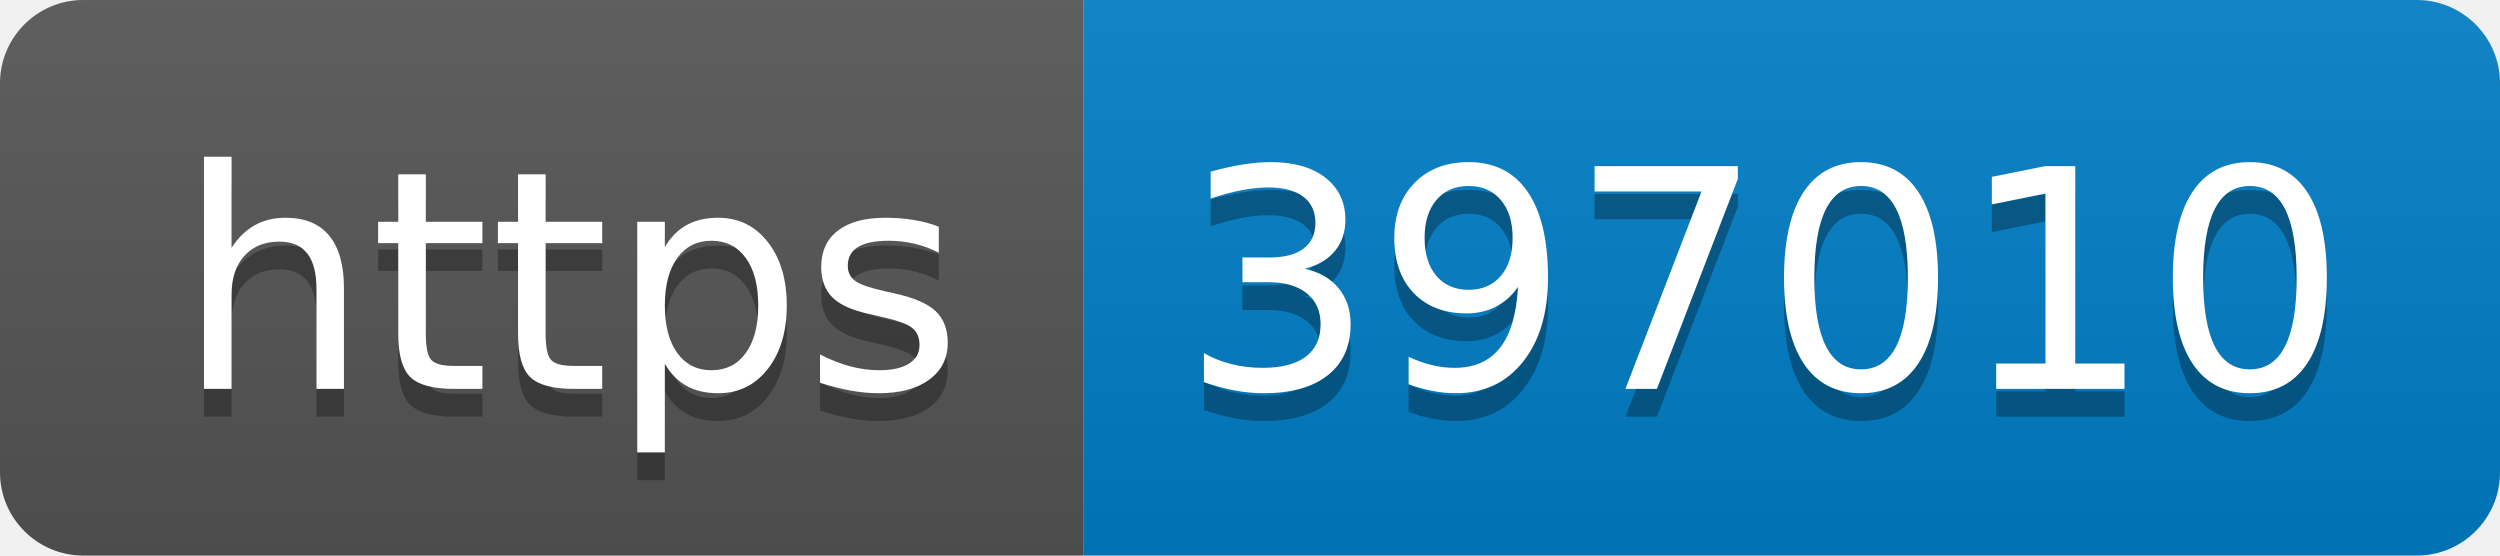
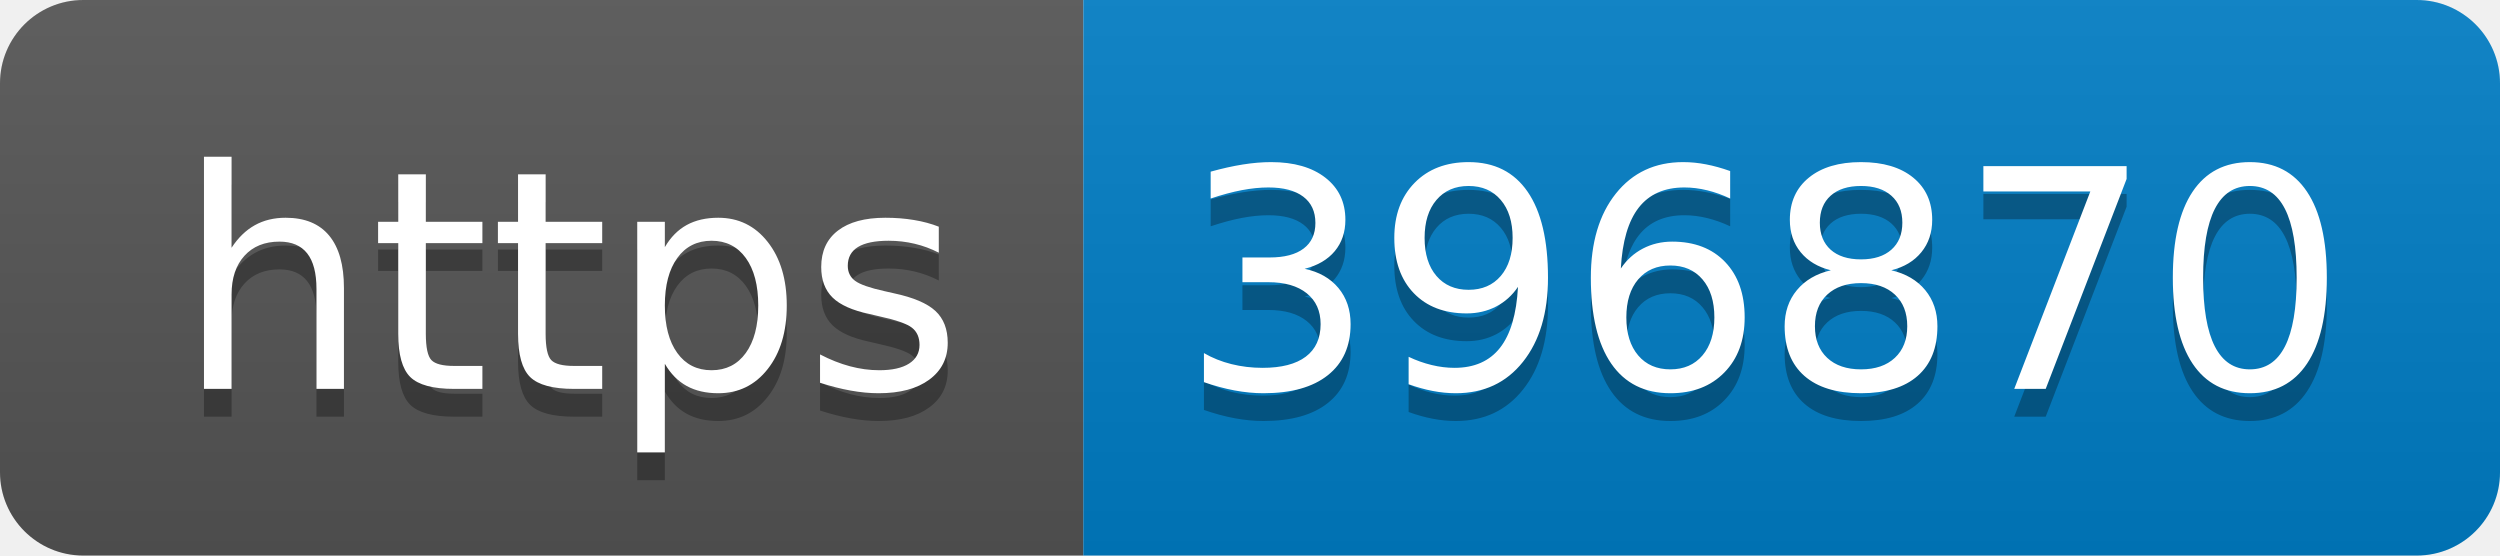
- <svg xmlns="http://www.w3.org/2000/svg" width="90" height="20" role="img" aria-label="https: 397010">
+ <svg xmlns="http://www.w3.org/2000/svg" width="90" height="20" role="img" aria-label="https: 396870">
  <linearGradient id="s" x2="0" y2="100%">
    <stop offset="0" stop-color="#bbb" stop-opacity=".1" />
    <stop offset="1" stop-opacity=".1" />
  </linearGradient>
  <clipPath id="r">
    <rect width="90" height="20" rx="3" fill="#fff" />
  </clipPath>
  <g clip-path="url(#r)">
    <rect width="39" height="20" fill="#555" />
    <rect x="39" width="51" height="20" fill="#007ec6" />
    <rect width="90" height="20" fill="url(#s)" />
  </g>
  <g fill="#fff" text-anchor="middle" font-family="Verdana,Geneva,DejaVu Sans,sans-serif" text-rendering="geometricPrecision" font-size="110">
    <text aria-hidden="true" x="205" y="150" fill="#010101" fill-opacity=".3" transform="scale(.1)" textLength="290">https</text>
    <text x="205" y="140" transform="scale(.1)" fill="#fff" textLength="290">https</text>
-     <text aria-hidden="true" x="635" y="150" fill="#010101" fill-opacity=".3" transform="scale(.1)" textLength="410">397010</text>
-     <text x="635" y="140" transform="scale(.1)" fill="#fff" textLength="410">397010</text>
+     <text aria-hidden="true" x="635" y="150" fill="#010101" fill-opacity=".3" transform="scale(.1)" textLength="410">396870</text>
+     <text x="635" y="140" transform="scale(.1)" fill="#fff" textLength="410">396870</text>
  </g>
</svg>
